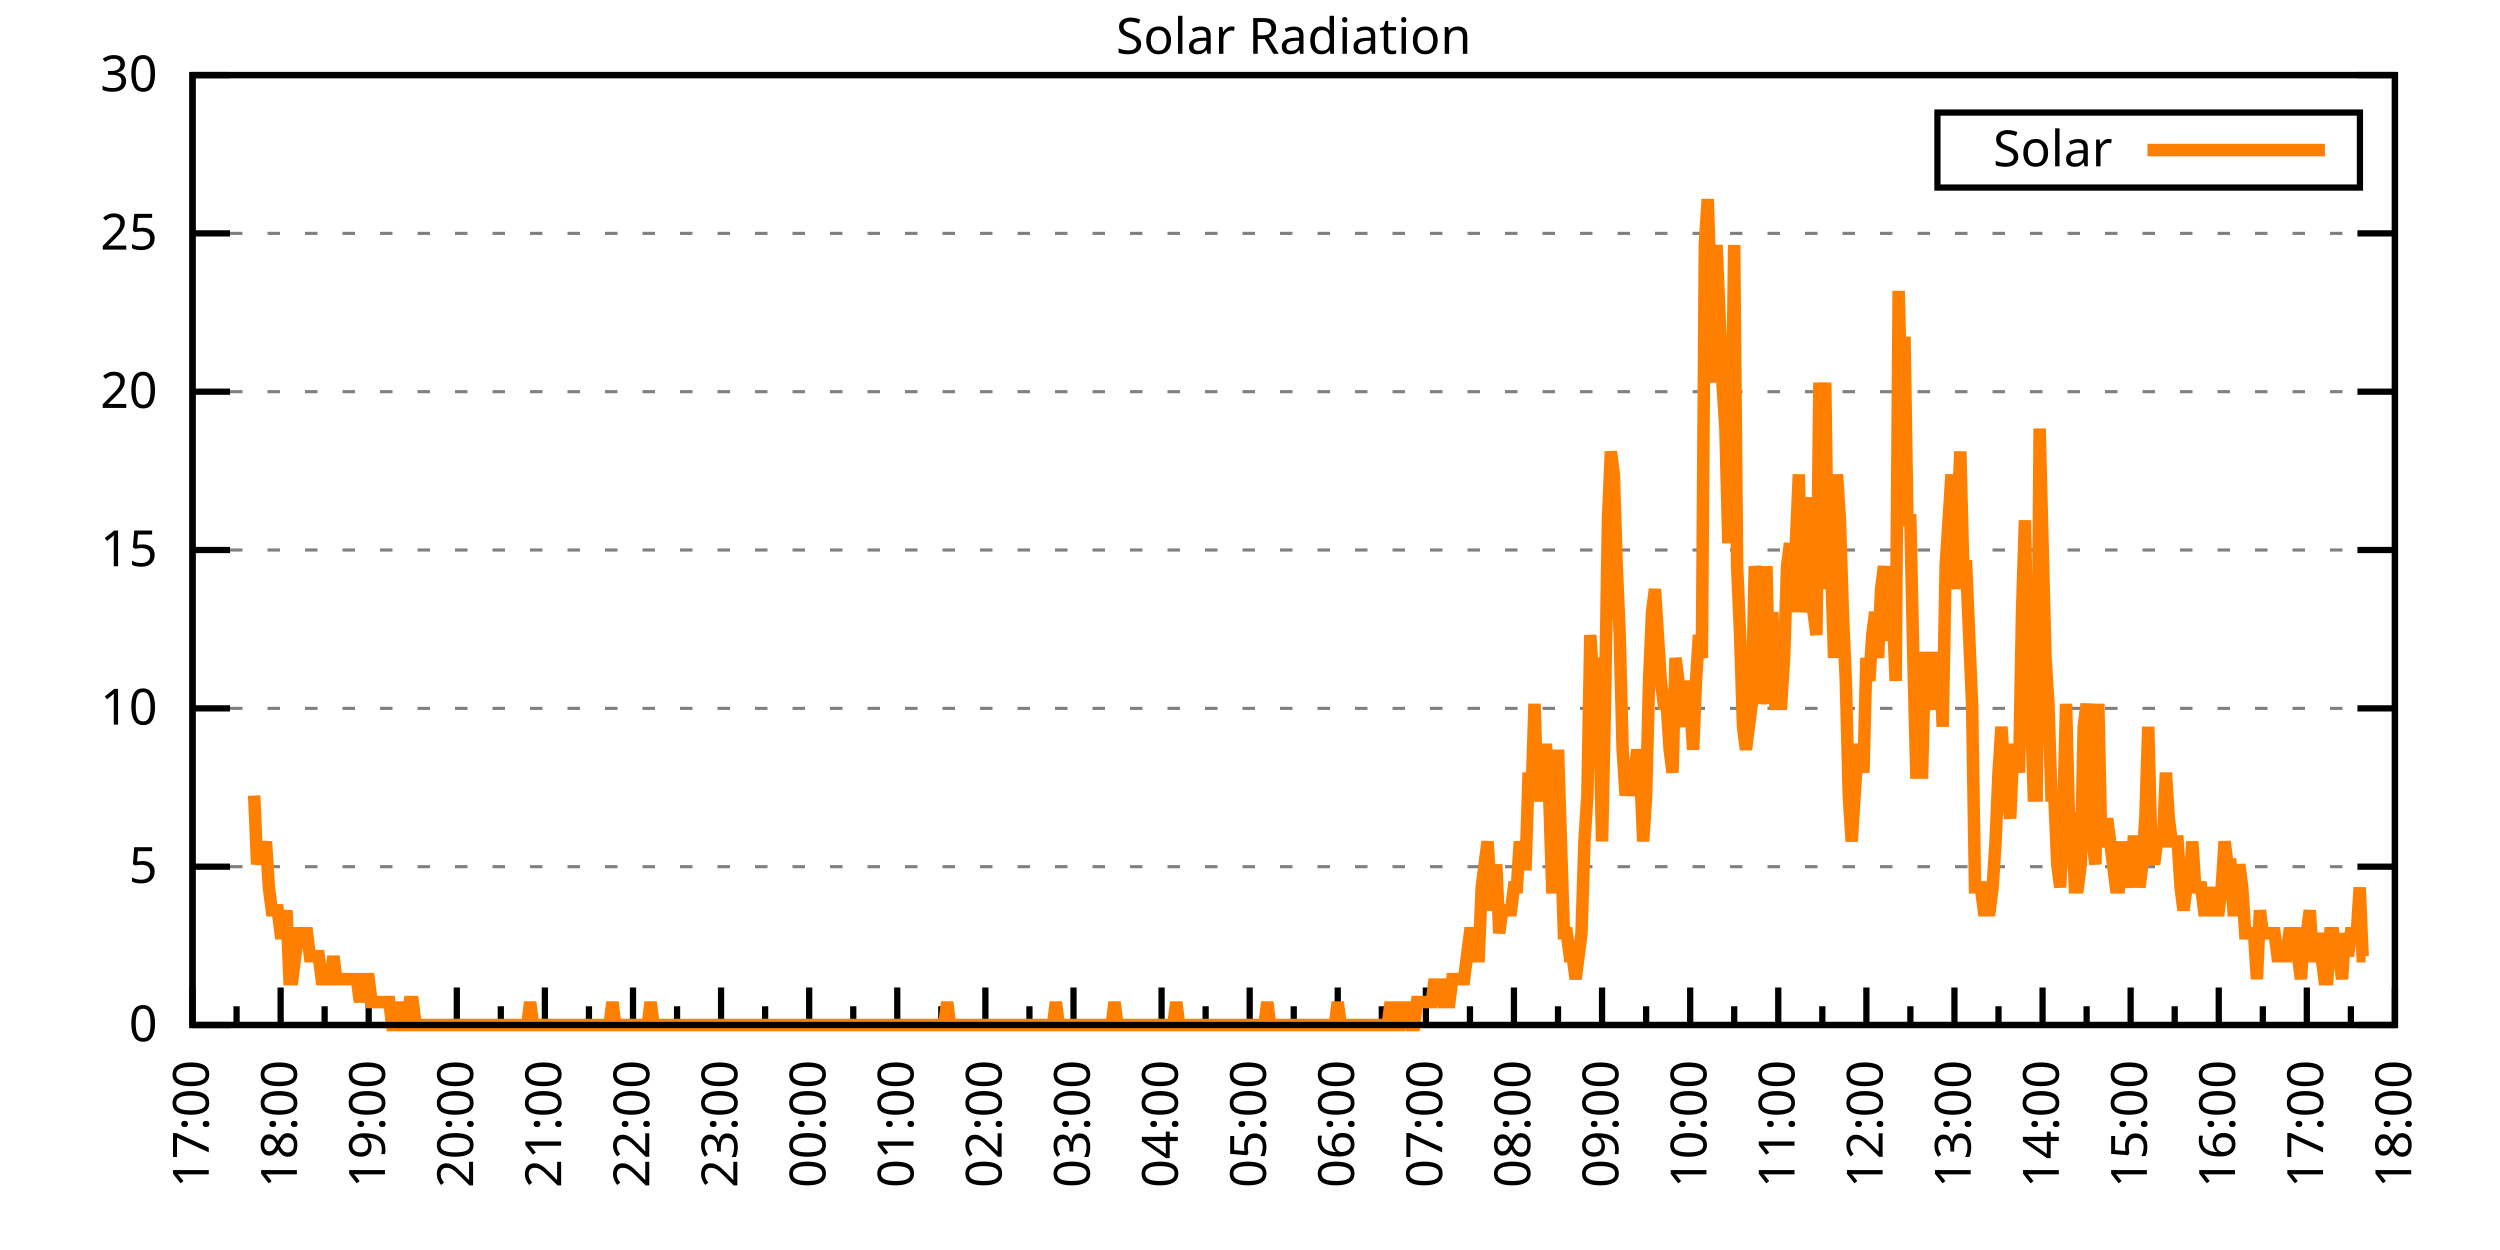
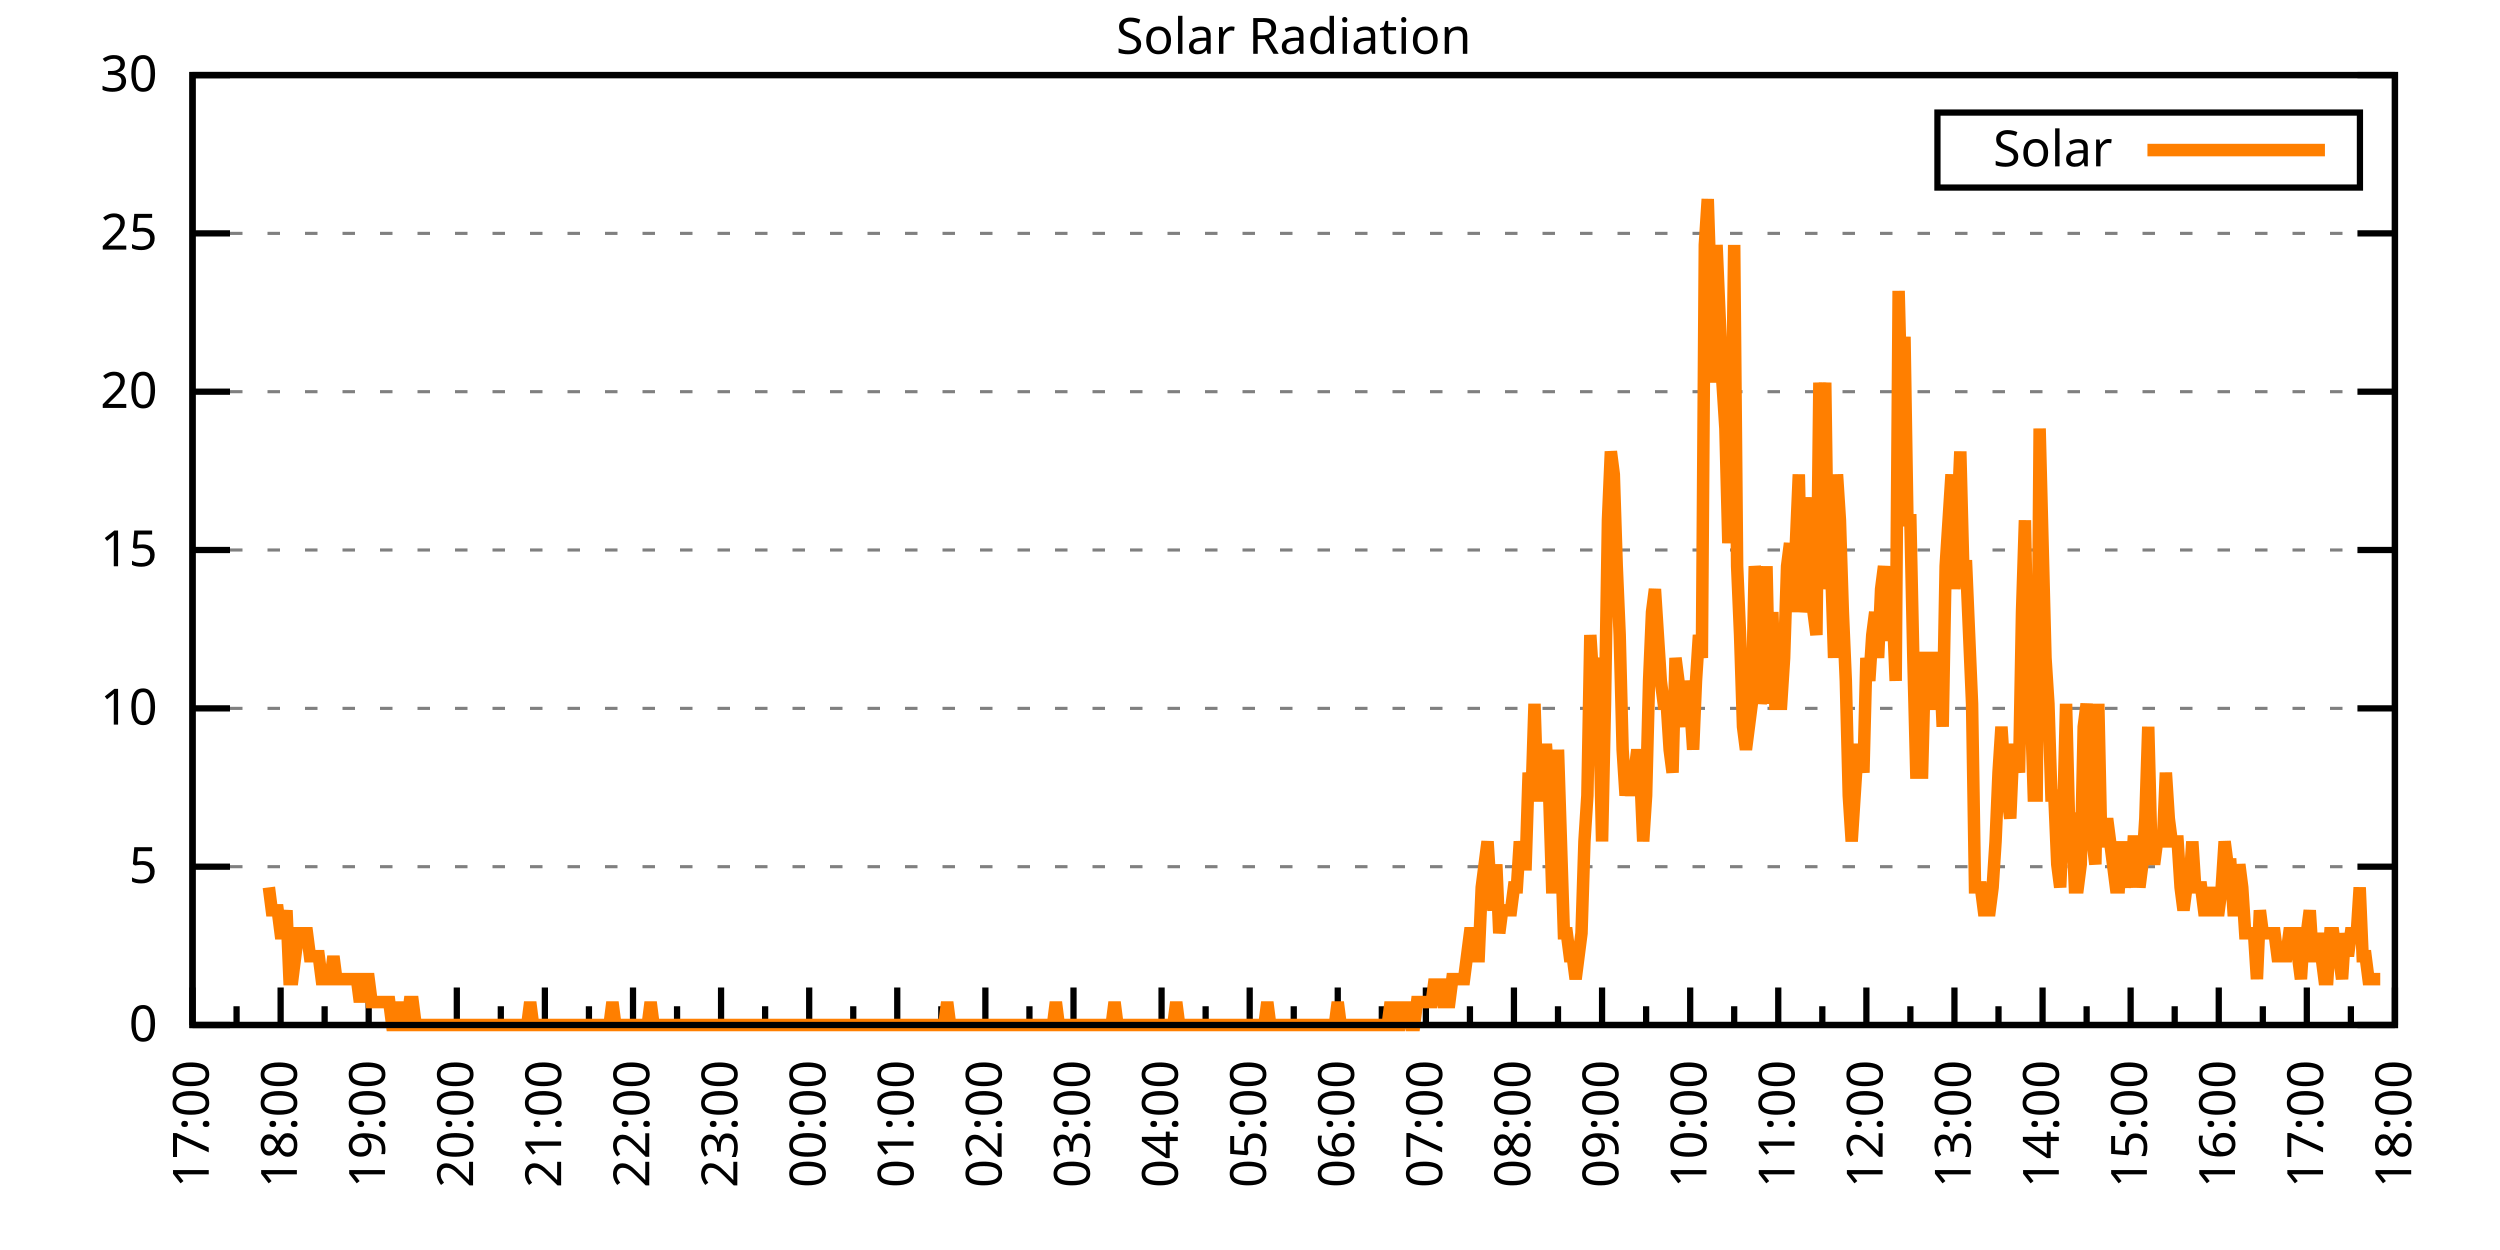
<svg xmlns="http://www.w3.org/2000/svg" xmlns:xlink="http://www.w3.org/1999/xlink" width="400" height="200" viewBox="0 0 400 200">
  <g id="gnuplot_canvas">
    <rect x="0" y="0" width="400" height="200" fill="none" />
    <defs>
      <circle id="gpDot" r="0.5" stroke-width="0.5" stroke="currentColor" />
      <path id="gpPt0" stroke-width="0.333" stroke="currentColor" d="M-1,0 h2 M0,-1 v2" />
      <path id="gpPt1" stroke-width="0.333" stroke="currentColor" d="M-1,-1 L1,1 M1,-1 L-1,1" />
      <path id="gpPt2" stroke-width="0.333" stroke="currentColor" d="M-1,0 L1,0 M0,-1 L0,1 M-1,-1 L1,1 M-1,1 L1,-1" />
      <rect id="gpPt3" stroke-width="0.333" stroke="currentColor" x="-1" y="-1" width="2" height="2" />
      <rect id="gpPt4" stroke-width="0.333" stroke="currentColor" fill="currentColor" x="-1" y="-1" width="2" height="2" />
      <circle id="gpPt5" stroke-width="0.333" stroke="currentColor" cx="0" cy="0" r="1" />
      <use xlink:href="#gpPt5" id="gpPt6" fill="currentColor" stroke="none" />
      <path id="gpPt7" stroke-width="0.333" stroke="currentColor" d="M0,-1.33 L-1.33,0.67 L1.33,0.67 z" />
      <use xlink:href="#gpPt7" id="gpPt8" fill="currentColor" stroke="none" />
      <use xlink:href="#gpPt7" id="gpPt9" stroke="currentColor" transform="rotate(180)" />
      <use xlink:href="#gpPt9" id="gpPt10" fill="currentColor" stroke="none" />
      <use xlink:href="#gpPt3" id="gpPt11" stroke="currentColor" transform="rotate(45)" />
      <use xlink:href="#gpPt11" id="gpPt12" fill="currentColor" stroke="none" />
      <path id="gpPt13" stroke-width="0.333" stroke="currentColor" d="M0,1.330 L1.265,0.411 L0.782,-1.067 L-0.782,-1.076 L-1.265,0.411 z" />
      <use xlink:href="#gpPt13" id="gpPt14" fill="currentColor" stroke="none" />
      <filter id="textbox" filterUnits="objectBoundingBox" x="0" y="0" height="1" width="1">
        <feFlood flood-color="white" flood-opacity="1" result="bgnd" />
        <feComposite in="SourceGraphic" in2="bgnd" operator="atop" />
      </filter>
      <filter id="greybox" filterUnits="objectBoundingBox" x="0" y="0" height="1" width="1">
        <feFlood flood-color="lightgrey" flood-opacity="1" result="grey" />
        <feComposite in="SourceGraphic" in2="grey" operator="atop" />
      </filter>
    </defs>
    <g fill="none" color="white" stroke="currentColor" stroke-width="1.00" stroke-linecap="butt" stroke-linejoin="miter">
</g>
    <g fill="none" color="black" stroke="currentColor" stroke-width="1.00" stroke-linecap="butt" stroke-linejoin="miter">
      <g stroke="none" shape-rendering="crispEdges">
        <polygon fill="rgb(255, 255, 255)" points="30.80,164.00 383.18,164.00 383.18,12.02 30.80,12.02 " />
      </g>
    </g>
    <g fill="none" color="black" stroke="currentColor" stroke-width="1.00" stroke-linecap="butt" stroke-linejoin="miter">
</g>
    <g fill="none" color="black" stroke="black" stroke-width="0.50" stroke-linecap="butt" stroke-linejoin="miter">
</g>
    <g fill="none" color="gray" stroke="currentColor" stroke-width="0.50" stroke-linecap="butt" stroke-linejoin="miter">
      <path stroke="gray" stroke-dasharray="2,4" class="gridline" d="M30.80,164.00 L383.19,164.00  " />
    </g>
    <g fill="none" color="gray" stroke="gray" stroke-width="1.00" stroke-linecap="butt" stroke-linejoin="miter">
</g>
    <g fill="none" color="black" stroke="currentColor" stroke-width="1.00" stroke-linecap="butt" stroke-linejoin="miter">
      <path stroke="black" d="M30.80,164.00 L36.80,164.00 M383.19,164.00 L377.19,164.00  " />
      <g transform="translate(25.20,166.60)" stroke="none" fill="black" font-family="Sans" font-size="8.00" text-anchor="end">
        <text>
          <tspan font-family="Sans"> 0</tspan>
        </text>
      </g>
    </g>
    <g fill="none" color="black" stroke="currentColor" stroke-width="1.00" stroke-linecap="butt" stroke-linejoin="miter">
</g>
    <g fill="none" color="black" stroke="black" stroke-width="0.50" stroke-linecap="butt" stroke-linejoin="miter">
</g>
    <g fill="none" color="gray" stroke="currentColor" stroke-width="0.50" stroke-linecap="butt" stroke-linejoin="miter">
      <path stroke="gray" stroke-dasharray="2,4" class="gridline" d="M30.80,138.67 L383.19,138.67  " />
    </g>
    <g fill="none" color="gray" stroke="gray" stroke-width="1.00" stroke-linecap="butt" stroke-linejoin="miter">
</g>
    <g fill="none" color="black" stroke="currentColor" stroke-width="1.00" stroke-linecap="butt" stroke-linejoin="miter">
      <path stroke="black" d="M30.80,138.67 L36.80,138.67 M383.19,138.67 L377.19,138.67  " />
      <g transform="translate(25.20,141.27)" stroke="none" fill="black" font-family="Sans" font-size="8.00" text-anchor="end">
        <text>
          <tspan font-family="Sans"> 5</tspan>
        </text>
      </g>
    </g>
    <g fill="none" color="black" stroke="currentColor" stroke-width="1.00" stroke-linecap="butt" stroke-linejoin="miter">
</g>
    <g fill="none" color="black" stroke="black" stroke-width="0.50" stroke-linecap="butt" stroke-linejoin="miter">
</g>
    <g fill="none" color="gray" stroke="currentColor" stroke-width="0.50" stroke-linecap="butt" stroke-linejoin="miter">
      <path stroke="gray" stroke-dasharray="2,4" class="gridline" d="M30.80,113.34 L383.19,113.34  " />
    </g>
    <g fill="none" color="gray" stroke="gray" stroke-width="1.00" stroke-linecap="butt" stroke-linejoin="miter">
</g>
    <g fill="none" color="black" stroke="currentColor" stroke-width="1.00" stroke-linecap="butt" stroke-linejoin="miter">
      <path stroke="black" d="M30.80,113.34 L36.80,113.34 M383.19,113.34 L377.19,113.34  " />
      <g transform="translate(25.20,115.94)" stroke="none" fill="black" font-family="Sans" font-size="8.00" text-anchor="end">
        <text>
          <tspan font-family="Sans"> 10</tspan>
        </text>
      </g>
    </g>
    <g fill="none" color="black" stroke="currentColor" stroke-width="1.00" stroke-linecap="butt" stroke-linejoin="miter">
</g>
    <g fill="none" color="black" stroke="black" stroke-width="0.50" stroke-linecap="butt" stroke-linejoin="miter">
</g>
    <g fill="none" color="gray" stroke="currentColor" stroke-width="0.50" stroke-linecap="butt" stroke-linejoin="miter">
      <path stroke="gray" stroke-dasharray="2,4" class="gridline" d="M30.80,88.00 L383.19,88.00  " />
    </g>
    <g fill="none" color="gray" stroke="gray" stroke-width="1.00" stroke-linecap="butt" stroke-linejoin="miter">
</g>
    <g fill="none" color="black" stroke="currentColor" stroke-width="1.00" stroke-linecap="butt" stroke-linejoin="miter">
      <path stroke="black" d="M30.80,88.00 L36.80,88.00 M383.19,88.00 L377.19,88.00  " />
      <g transform="translate(25.20,90.60)" stroke="none" fill="black" font-family="Sans" font-size="8.00" text-anchor="end">
        <text>
          <tspan font-family="Sans"> 15</tspan>
        </text>
      </g>
    </g>
    <g fill="none" color="black" stroke="currentColor" stroke-width="1.00" stroke-linecap="butt" stroke-linejoin="miter">
</g>
    <g fill="none" color="black" stroke="black" stroke-width="0.50" stroke-linecap="butt" stroke-linejoin="miter">
</g>
    <g fill="none" color="gray" stroke="currentColor" stroke-width="0.50" stroke-linecap="butt" stroke-linejoin="miter">
      <path stroke="gray" stroke-dasharray="2,4" class="gridline" d="M30.80,62.67 L383.19,62.67  " />
    </g>
    <g fill="none" color="gray" stroke="gray" stroke-width="1.00" stroke-linecap="butt" stroke-linejoin="miter">
</g>
    <g fill="none" color="black" stroke="currentColor" stroke-width="1.00" stroke-linecap="butt" stroke-linejoin="miter">
      <path stroke="black" d="M30.80,62.67 L36.80,62.67 M383.19,62.67 L377.19,62.67  " />
      <g transform="translate(25.20,65.27)" stroke="none" fill="black" font-family="Sans" font-size="8.00" text-anchor="end">
        <text>
          <tspan font-family="Sans"> 20</tspan>
        </text>
      </g>
    </g>
    <g fill="none" color="black" stroke="currentColor" stroke-width="1.00" stroke-linecap="butt" stroke-linejoin="miter">
</g>
    <g fill="none" color="black" stroke="black" stroke-width="0.50" stroke-linecap="butt" stroke-linejoin="miter">
</g>
    <g fill="none" color="gray" stroke="currentColor" stroke-width="0.50" stroke-linecap="butt" stroke-linejoin="miter">
      <path stroke="gray" stroke-dasharray="2,4" class="gridline" d="M30.80,37.34 L383.19,37.34  " />
    </g>
    <g fill="none" color="gray" stroke="gray" stroke-width="1.00" stroke-linecap="butt" stroke-linejoin="miter">
</g>
    <g fill="none" color="black" stroke="currentColor" stroke-width="1.00" stroke-linecap="butt" stroke-linejoin="miter">
      <path stroke="black" d="M30.80,37.34 L36.80,37.34 M383.19,37.34 L377.19,37.34  " />
      <g transform="translate(25.20,39.94)" stroke="none" fill="black" font-family="Sans" font-size="8.00" text-anchor="end">
        <text>
          <tspan font-family="Sans"> 25</tspan>
        </text>
      </g>
    </g>
    <g fill="none" color="black" stroke="currentColor" stroke-width="1.00" stroke-linecap="butt" stroke-linejoin="miter">
</g>
    <g fill="none" color="black" stroke="black" stroke-width="0.50" stroke-linecap="butt" stroke-linejoin="miter">
</g>
    <g fill="none" color="gray" stroke="currentColor" stroke-width="0.50" stroke-linecap="butt" stroke-linejoin="miter">
      <path stroke="gray" stroke-dasharray="2,4" class="gridline" d="M30.80,12.01 L383.19,12.01  " />
    </g>
    <g fill="none" color="gray" stroke="gray" stroke-width="1.00" stroke-linecap="butt" stroke-linejoin="miter">
</g>
    <g fill="none" color="black" stroke="currentColor" stroke-width="1.00" stroke-linecap="butt" stroke-linejoin="miter">
      <path stroke="black" d="M30.80,12.01 L36.80,12.01 M383.19,12.01 L377.19,12.01  " />
      <g transform="translate(25.20,14.61)" stroke="none" fill="black" font-family="Sans" font-size="8.00" text-anchor="end">
        <text>
          <tspan font-family="Sans"> 30</tspan>
        </text>
      </g>
    </g>
    <g fill="none" color="black" stroke="currentColor" stroke-width="1.00" stroke-linecap="butt" stroke-linejoin="miter">
      <path stroke="black" d="M30.80,164.00 L30.80,158.00  " />
      <g transform="translate(33.40,169.60) rotate(270)" stroke="none" fill="black" font-family="Sans" font-size="8.00" text-anchor="end">
        <text>
          <tspan font-family="Sans">17:00</tspan>
        </text>
      </g>
    </g>
    <g fill="none" color="black" stroke="currentColor" stroke-width="1.00" stroke-linecap="butt" stroke-linejoin="miter">
      <path stroke="black" d="M37.85,164.00 L37.85,161.00 M44.90,164.00 L44.90,158.00  " />
      <g transform="translate(47.50,169.60) rotate(270)" stroke="none" fill="black" font-family="Sans" font-size="8.00" text-anchor="end">
        <text>
          <tspan font-family="Sans">18:00</tspan>
        </text>
      </g>
    </g>
    <g fill="none" color="black" stroke="currentColor" stroke-width="1.00" stroke-linecap="butt" stroke-linejoin="miter">
      <path stroke="black" d="M51.94,164.00 L51.94,161.00 M58.99,164.00 L58.99,158.00  " />
      <g transform="translate(61.59,169.60) rotate(270)" stroke="none" fill="black" font-family="Sans" font-size="8.00" text-anchor="end">
        <text>
          <tspan font-family="Sans">19:00</tspan>
        </text>
      </g>
    </g>
    <g fill="none" color="black" stroke="currentColor" stroke-width="1.00" stroke-linecap="butt" stroke-linejoin="miter">
      <path stroke="black" d="M66.04,164.00 L66.04,161.00 M73.09,164.00 L73.09,158.00  " />
      <g transform="translate(75.69,169.60) rotate(270)" stroke="none" fill="black" font-family="Sans" font-size="8.00" text-anchor="end">
        <text>
          <tspan font-family="Sans">20:00</tspan>
        </text>
      </g>
    </g>
    <g fill="none" color="black" stroke="currentColor" stroke-width="1.00" stroke-linecap="butt" stroke-linejoin="miter">
      <path stroke="black" d="M80.13,164.00 L80.13,161.00 M87.18,164.00 L87.18,158.00  " />
      <g transform="translate(89.78,169.60) rotate(270)" stroke="none" fill="black" font-family="Sans" font-size="8.00" text-anchor="end">
        <text>
          <tspan font-family="Sans">21:00</tspan>
        </text>
      </g>
    </g>
    <g fill="none" color="black" stroke="currentColor" stroke-width="1.00" stroke-linecap="butt" stroke-linejoin="miter">
      <path stroke="black" d="M94.23,164.00 L94.23,161.00 M101.28,164.00 L101.28,158.00  " />
      <g transform="translate(103.88,169.60) rotate(270)" stroke="none" fill="black" font-family="Sans" font-size="8.00" text-anchor="end">
        <text>
          <tspan font-family="Sans">22:00</tspan>
        </text>
      </g>
    </g>
    <g fill="none" color="black" stroke="currentColor" stroke-width="1.00" stroke-linecap="butt" stroke-linejoin="miter">
      <path stroke="black" d="M108.33,164.00 L108.33,161.00 M115.37,164.00 L115.37,158.00  " />
      <g transform="translate(117.97,169.60) rotate(270)" stroke="none" fill="black" font-family="Sans" font-size="8.00" text-anchor="end">
        <text>
          <tspan font-family="Sans">23:00</tspan>
        </text>
      </g>
    </g>
    <g fill="none" color="black" stroke="currentColor" stroke-width="1.00" stroke-linecap="butt" stroke-linejoin="miter">
      <path stroke="black" d="M122.42,164.00 L122.42,161.00 M129.47,164.00 L129.47,158.00  " />
      <g transform="translate(132.07,169.60) rotate(270)" stroke="none" fill="black" font-family="Sans" font-size="8.00" text-anchor="end">
        <text>
          <tspan font-family="Sans">00:00</tspan>
        </text>
      </g>
    </g>
    <g fill="none" color="black" stroke="currentColor" stroke-width="1.00" stroke-linecap="butt" stroke-linejoin="miter">
      <path stroke="black" d="M136.52,164.00 L136.52,161.00 M143.56,164.00 L143.56,158.00  " />
      <g transform="translate(146.16,169.60) rotate(270)" stroke="none" fill="black" font-family="Sans" font-size="8.00" text-anchor="end">
        <text>
          <tspan font-family="Sans">01:00</tspan>
        </text>
      </g>
    </g>
    <g fill="none" color="black" stroke="currentColor" stroke-width="1.00" stroke-linecap="butt" stroke-linejoin="miter">
      <path stroke="black" d="M150.61,164.00 L150.61,161.00 M157.66,164.00 L157.66,158.00  " />
      <g transform="translate(160.26,169.60) rotate(270)" stroke="none" fill="black" font-family="Sans" font-size="8.00" text-anchor="end">
        <text>
          <tspan font-family="Sans">02:00</tspan>
        </text>
      </g>
    </g>
    <g fill="none" color="black" stroke="currentColor" stroke-width="1.00" stroke-linecap="butt" stroke-linejoin="miter">
      <path stroke="black" d="M164.71,164.00 L164.71,161.00 M171.76,164.00 L171.76,158.00  " />
      <g transform="translate(174.36,169.60) rotate(270)" stroke="none" fill="black" font-family="Sans" font-size="8.00" text-anchor="end">
        <text>
          <tspan font-family="Sans">03:00</tspan>
        </text>
      </g>
    </g>
    <g fill="none" color="black" stroke="currentColor" stroke-width="1.00" stroke-linecap="butt" stroke-linejoin="miter">
      <path stroke="black" d="M178.80,164.00 L178.80,161.00 M185.85,164.00 L185.85,158.00  " />
      <g transform="translate(188.45,169.60) rotate(270)" stroke="none" fill="black" font-family="Sans" font-size="8.00" text-anchor="end">
        <text>
          <tspan font-family="Sans">04:00</tspan>
        </text>
      </g>
    </g>
    <g fill="none" color="black" stroke="currentColor" stroke-width="1.00" stroke-linecap="butt" stroke-linejoin="miter">
      <path stroke="black" d="M192.90,164.00 L192.90,161.00 M199.95,164.00 L199.95,158.00  " />
      <g transform="translate(202.55,169.60) rotate(270)" stroke="none" fill="black" font-family="Sans" font-size="8.00" text-anchor="end">
        <text>
          <tspan font-family="Sans">05:00</tspan>
        </text>
      </g>
    </g>
    <g fill="none" color="black" stroke="currentColor" stroke-width="1.00" stroke-linecap="butt" stroke-linejoin="miter">
      <path stroke="black" d="M207.00,164.00 L207.00,161.00 M214.04,164.00 L214.04,158.00  " />
      <g transform="translate(216.64,169.60) rotate(270)" stroke="none" fill="black" font-family="Sans" font-size="8.00" text-anchor="end">
        <text>
          <tspan font-family="Sans">06:00</tspan>
        </text>
      </g>
    </g>
    <g fill="none" color="black" stroke="currentColor" stroke-width="1.00" stroke-linecap="butt" stroke-linejoin="miter">
      <path stroke="black" d="M221.09,164.00 L221.09,161.00 M228.14,164.00 L228.14,158.00  " />
      <g transform="translate(230.74,169.60) rotate(270)" stroke="none" fill="black" font-family="Sans" font-size="8.00" text-anchor="end">
        <text>
          <tspan font-family="Sans">07:00</tspan>
        </text>
      </g>
    </g>
    <g fill="none" color="black" stroke="currentColor" stroke-width="1.00" stroke-linecap="butt" stroke-linejoin="miter">
      <path stroke="black" d="M235.19,164.00 L235.19,161.00 M242.23,164.00 L242.23,158.00  " />
      <g transform="translate(244.83,169.60) rotate(270)" stroke="none" fill="black" font-family="Sans" font-size="8.00" text-anchor="end">
        <text>
          <tspan font-family="Sans">08:00</tspan>
        </text>
      </g>
    </g>
    <g fill="none" color="black" stroke="currentColor" stroke-width="1.00" stroke-linecap="butt" stroke-linejoin="miter">
      <path stroke="black" d="M249.28,164.00 L249.28,161.00 M256.33,164.00 L256.33,158.00  " />
      <g transform="translate(258.93,169.60) rotate(270)" stroke="none" fill="black" font-family="Sans" font-size="8.00" text-anchor="end">
        <text>
          <tspan font-family="Sans">09:00</tspan>
        </text>
      </g>
    </g>
    <g fill="none" color="black" stroke="currentColor" stroke-width="1.00" stroke-linecap="butt" stroke-linejoin="miter">
      <path stroke="black" d="M263.38,164.00 L263.38,161.00 M270.43,164.00 L270.43,158.00  " />
      <g transform="translate(273.03,169.60) rotate(270)" stroke="none" fill="black" font-family="Sans" font-size="8.00" text-anchor="end">
        <text>
          <tspan font-family="Sans">10:00</tspan>
        </text>
      </g>
    </g>
    <g fill="none" color="black" stroke="currentColor" stroke-width="1.00" stroke-linecap="butt" stroke-linejoin="miter">
      <path stroke="black" d="M277.47,164.00 L277.47,161.00 M284.52,164.00 L284.52,158.00  " />
      <g transform="translate(287.12,169.60) rotate(270)" stroke="none" fill="black" font-family="Sans" font-size="8.00" text-anchor="end">
        <text>
          <tspan font-family="Sans">11:00</tspan>
        </text>
      </g>
    </g>
    <g fill="none" color="black" stroke="currentColor" stroke-width="1.00" stroke-linecap="butt" stroke-linejoin="miter">
      <path stroke="black" d="M291.57,164.00 L291.57,161.00 M298.62,164.00 L298.62,158.00  " />
      <g transform="translate(301.22,169.60) rotate(270)" stroke="none" fill="black" font-family="Sans" font-size="8.00" text-anchor="end">
        <text>
          <tspan font-family="Sans">12:00</tspan>
        </text>
      </g>
    </g>
    <g fill="none" color="black" stroke="currentColor" stroke-width="1.00" stroke-linecap="butt" stroke-linejoin="miter">
      <path stroke="black" d="M305.66,164.00 L305.66,161.00 M312.71,164.00 L312.71,158.00  " />
      <g transform="translate(315.31,169.60) rotate(270)" stroke="none" fill="black" font-family="Sans" font-size="8.00" text-anchor="end">
        <text>
          <tspan font-family="Sans">13:00</tspan>
        </text>
      </g>
    </g>
    <g fill="none" color="black" stroke="currentColor" stroke-width="1.00" stroke-linecap="butt" stroke-linejoin="miter">
      <path stroke="black" d="M319.76,164.00 L319.76,161.00 M326.81,164.00 L326.81,158.00  " />
      <g transform="translate(329.41,169.60) rotate(270)" stroke="none" fill="black" font-family="Sans" font-size="8.00" text-anchor="end">
        <text>
          <tspan font-family="Sans">14:00</tspan>
        </text>
      </g>
    </g>
    <g fill="none" color="black" stroke="currentColor" stroke-width="1.00" stroke-linecap="butt" stroke-linejoin="miter">
      <path stroke="black" d="M333.86,164.00 L333.86,161.00 M340.90,164.00 L340.90,158.00  " />
      <g transform="translate(343.50,169.60) rotate(270)" stroke="none" fill="black" font-family="Sans" font-size="8.00" text-anchor="end">
        <text>
          <tspan font-family="Sans">15:00</tspan>
        </text>
      </g>
    </g>
    <g fill="none" color="black" stroke="currentColor" stroke-width="1.00" stroke-linecap="butt" stroke-linejoin="miter">
      <path stroke="black" d="M347.95,164.00 L347.95,161.00 M355.00,164.00 L355.00,158.00  " />
      <g transform="translate(357.60,169.60) rotate(270)" stroke="none" fill="black" font-family="Sans" font-size="8.00" text-anchor="end">
        <text>
          <tspan font-family="Sans">16:00</tspan>
        </text>
      </g>
    </g>
    <g fill="none" color="black" stroke="currentColor" stroke-width="1.00" stroke-linecap="butt" stroke-linejoin="miter">
      <path stroke="black" d="M362.05,164.00 L362.05,161.00 M369.09,164.00 L369.09,158.00  " />
      <g transform="translate(371.69,169.60) rotate(270)" stroke="none" fill="black" font-family="Sans" font-size="8.00" text-anchor="end">
        <text>
          <tspan font-family="Sans">17:00</tspan>
        </text>
      </g>
    </g>
    <g fill="none" color="black" stroke="currentColor" stroke-width="1.00" stroke-linecap="butt" stroke-linejoin="miter">
      <path stroke="black" d="M376.14,164.00 L376.14,161.00 M383.19,164.00 L383.19,158.00  " />
      <g transform="translate(385.79,169.60) rotate(270)" stroke="none" fill="black" font-family="Sans" font-size="8.00" text-anchor="end">
        <text>
          <tspan font-family="Sans">18:00</tspan>
        </text>
      </g>
    </g>
    <g fill="none" color="black" stroke="currentColor" stroke-width="1.00" stroke-linecap="butt" stroke-linejoin="miter">
</g>
    <g fill="none" color="black" stroke="currentColor" stroke-width="1.00" stroke-linecap="butt" stroke-linejoin="miter">
      <path stroke="black" d="M30.80,12.01 L30.80,164.00 L383.19,164.00 L383.19,12.01 L30.80,12.01 Z  " />
    </g>
    <g fill="none" color="black" stroke="currentColor" stroke-width="1.00" stroke-linecap="butt" stroke-linejoin="miter">
      <g transform="translate(6.80,88.01) rotate(270)" stroke="none" fill="black" font-family="Sans" font-size="8.00" text-anchor="middle">
        <text />
      </g>
    </g>
    <g fill="none" color="black" stroke="currentColor" stroke-width="1.00" stroke-linecap="butt" stroke-linejoin="miter">
</g>
    <g fill="none" color="black" stroke="currentColor" stroke-width="1.00" stroke-linecap="butt" stroke-linejoin="miter">
      <path stroke="black" d="M309.99,30.01 L309.99,18.01 L377.59,18.01 L377.59,30.01 L309.99,30.01 Z  " />
    </g>
    <g id="Solar_Radiation_plot_1">
      <g fill="none" color="white" stroke="black" stroke-width="2.00" stroke-linecap="butt" stroke-linejoin="miter">
</g>
      <g fill="none" color="black" stroke="currentColor" stroke-width="2.00" stroke-linecap="butt" stroke-linejoin="miter">
        <g transform="translate(337.99,26.61)" stroke="none" fill="black" font-family="Sans" font-size="8.00" text-anchor="end">
          <text>
            <tspan font-family="Sans">Solar</tspan>
          </text>
        </g>
      </g>
      <g fill="none" color="black" stroke="currentColor" stroke-width="2.00" stroke-linecap="butt" stroke-linejoin="miter">
-         <path stroke="rgb(255, 127,   0)" d="M343.59,24.01 L371.99,24.01 M40.67,127.29 L41.14,138.30 L41.61,134.63 L42.08,138.30 L42.55,134.63 L43.02,141.98   L43.49,145.65 L43.96,145.65 L44.43,145.65 L44.90,149.32 L45.37,149.32 L45.84,145.65 L46.31,156.66 L46.78,156.66   L47.24,152.99 L47.71,149.32 L48.18,149.32 L48.65,149.32 L49.12,149.32 L49.59,152.99 L50.06,152.99 L50.53,152.99   L51.00,152.99 L51.47,156.66 L51.94,156.66 L52.41,156.66 L52.88,156.66 L53.35,152.99 L53.82,156.66 L54.29,156.66   L54.76,156.66 L55.23,156.66 L55.70,156.66 L56.17,156.66 L56.64,156.66 L57.11,156.66 L57.58,160.33 L58.05,156.66   L58.52,156.66 L58.99,156.66 L59.46,160.33 L59.93,160.33 L60.40,160.33 L60.87,160.33 L61.34,160.33 L61.81,160.33   L62.28,160.33 L62.75,164.00 L63.22,164.00 L63.69,164.00 L64.16,160.33 L64.63,164.00 L65.10,164.00 L65.57,160.33   L66.04,160.33 L66.51,164.00 L66.98,164.00 L67.45,164.00 L67.92,164.00 L68.39,164.00 L68.86,164.00 L69.33,164.00   L69.80,164.00 L70.27,164.00 L70.74,164.00 L71.21,164.00 L71.68,164.00 L72.15,164.00 L72.62,164.00 L73.09,164.00   L73.56,164.00 L74.03,164.00 L74.50,164.00 L74.97,164.00 L75.44,164.00 L75.91,164.00 L76.38,164.00 L76.85,164.00   L77.32,164.00 L77.79,164.00 L78.26,164.00 L78.73,164.00 L79.19,164.00 L79.66,164.00 L80.13,164.00 L80.60,164.00   L81.07,164.00 L81.54,164.00 L82.01,164.00 L82.48,164.00 L82.95,164.00 L83.42,164.00 L83.89,164.00 L84.36,164.00   L84.83,160.33 L85.30,164.00 L85.77,164.00 L86.24,164.00 L86.71,164.00 L87.18,164.00 L87.65,164.00 L88.12,164.00   L88.59,164.00 L89.06,164.00 L89.53,164.00 L90.00,164.00 L90.47,164.00 L90.94,164.00 L91.41,164.00 L91.88,164.00   L92.35,164.00 L92.82,164.00 L93.29,164.00 L93.76,164.00 L94.23,164.00 L94.70,164.00 L95.17,164.00 L95.64,164.00   L96.11,164.00 L96.58,164.00 L97.05,164.00 L97.52,164.00 L97.99,160.33 L98.46,164.00 L98.93,164.00 L99.40,164.00   L99.87,164.00 L100.34,164.00 L100.81,164.00 L101.28,164.00 L101.75,164.00 L102.22,164.00 L102.69,164.00 L103.16,164.00   L103.63,164.00 L104.10,160.33 L104.57,164.00 L105.04,164.00 L105.51,164.00 L105.98,164.00 L106.45,164.00 L106.92,164.00   L107.39,164.00 L107.86,164.00 L108.33,164.00 L108.80,164.00 L109.27,164.00 L109.74,164.00 L110.21,164.00 L110.68,164.00   L111.14,164.00 L111.61,164.00 L112.08,164.00 L112.55,164.00 L113.02,164.00 L113.49,164.00 L113.96,164.00 L114.43,164.00   L114.90,164.00 L115.37,164.00 L115.84,164.00 L116.31,164.00 L116.78,164.00 L117.25,164.00 L117.72,164.00 L118.19,164.00   L118.66,164.00 L119.13,164.00 L119.60,164.00 L120.07,164.00 L120.54,164.00 L121.01,164.00 L121.48,164.00 L121.95,164.00   L122.42,164.00 L122.89,164.00 L123.36,164.00 L123.83,164.00 L124.30,164.00 L124.77,164.00 L125.24,164.00 L125.71,164.00   L126.18,164.00 L126.65,164.00 L127.12,164.00 L127.59,164.00 L128.06,164.00 L128.53,164.00 L129.00,164.00 L129.47,164.00   L129.94,164.00 L130.41,164.00 L130.88,164.00 L131.35,164.00 L131.82,164.00 L132.29,164.00 L132.76,164.00 L133.23,164.00   L133.70,164.00 L134.17,164.00 L134.64,164.00 L135.11,164.00 L135.58,164.00 L136.05,164.00 L136.52,164.00 L136.99,164.00   L137.46,164.00 L137.93,164.00 L138.40,164.00 L138.87,164.00 L139.34,164.00 L139.81,164.00 L140.28,164.00 L140.75,164.00   L141.22,164.00 L141.69,164.00 L142.16,164.00 L142.63,164.00 L143.09,164.00 L143.56,164.00 L144.03,164.00 L144.50,164.00   L144.97,164.00 L145.44,164.00 L145.91,164.00 L146.38,164.00 L146.85,164.00 L147.32,164.00 L147.79,164.00 L148.26,164.00   L148.73,164.00 L149.20,164.00 L149.67,164.00 L150.14,164.00 L150.61,164.00 L151.08,164.00 L151.55,160.33 L152.02,164.00   L152.49,164.00 L152.96,164.00 L153.43,164.00 L153.90,164.00 L154.37,164.00 L154.84,164.00 L155.31,164.00 L155.78,164.00   L156.25,164.00 L156.72,164.00 L157.19,164.00 L157.66,164.00 L158.13,164.00 L158.60,164.00 L159.07,164.00 L159.54,164.00   L160.01,164.00 L160.48,164.00 L160.95,164.00 L161.42,164.00 L161.89,164.00 L162.36,164.00 L162.83,164.00 L163.30,164.00   L163.77,164.00 L164.24,164.00 L164.71,164.00 L165.18,164.00 L165.65,164.00 L166.12,164.00 L166.59,164.00 L167.06,164.00   L167.53,164.00 L168.00,164.00 L168.47,164.00 L168.94,160.33 L169.41,164.00 L169.88,164.00 L170.35,164.00 L170.82,164.00   L171.29,164.00 L171.76,164.00 L172.23,164.00 L172.70,164.00 L173.17,164.00 L173.64,164.00 L174.11,164.00 L174.58,164.00   L175.04,164.00 L175.51,164.00 L175.98,164.00 L176.45,164.00 L176.92,164.00 L177.39,164.00 L177.86,164.00 L178.33,160.33   L178.80,164.00 L179.27,164.00 L179.74,164.00 L180.21,164.00 L180.68,164.00 L181.15,164.00 L181.62,164.00 L182.09,164.00   L182.56,164.00 L183.03,164.00 L183.50,164.00 L183.97,164.00 L184.44,164.00 L184.91,164.00 L185.38,164.00 L185.85,164.00   L186.32,164.00 L186.79,164.00 L187.26,164.00 L187.73,164.00 L188.20,160.33 L188.67,164.00 L189.14,164.00 L189.61,164.00   L190.08,164.00 L190.55,164.00 L191.02,164.00 L191.49,164.00 L191.96,164.00 L192.43,164.00 L192.90,164.00 L193.37,164.00   L193.84,164.00 L194.31,164.00 L194.78,164.00 L195.25,164.00 L195.72,164.00 L196.19,164.00 L196.66,164.00 L197.13,164.00   L197.60,164.00 L198.07,164.00 L198.54,164.00 L199.01,164.00 L199.48,164.00 L199.95,164.00 L200.42,164.00 L200.89,164.00   L201.36,164.00 L201.83,164.00 L202.30,164.00 L202.77,160.33 L203.24,164.00 L203.71,164.00 L204.18,164.00 L204.65,164.00   L205.12,164.00 L205.59,164.00 L206.06,164.00 L206.53,164.00 L207.00,164.00 L207.46,164.00 L207.93,164.00 L208.40,164.00   L208.87,164.00 L209.34,164.00 L209.81,164.00 L210.28,164.00 L210.75,164.00 L211.22,164.00 L211.69,164.00 L212.16,164.00   L212.63,164.00 L213.10,164.00 L213.57,164.00 L214.04,160.33 L214.51,164.00 L214.98,164.00 L215.45,164.00 L215.92,164.00   L216.39,164.00 L216.86,164.00 L217.33,164.00 L217.80,164.00 L218.27,164.00 L218.74,164.00 L219.21,164.00 L219.68,164.00   L220.15,164.00 L220.62,164.00 L221.09,164.00 L221.56,164.00 L222.03,164.00 L222.50,160.33 L222.97,164.00 L223.44,164.00   L223.91,164.00 L224.38,160.33 L224.85,164.00 L225.32,160.33 L225.79,164.00 L226.26,164.00 L226.73,160.33 L227.20,160.33   L227.67,160.33 L228.14,160.33 L228.61,160.33 L229.08,160.33 L229.55,156.66 L230.02,160.33 L230.49,156.66 L230.96,160.33   L231.43,160.33 L231.90,160.33 L232.37,156.66 L232.84,156.66 L233.31,156.66 L233.78,156.66 L234.25,156.66 L234.72,152.99   L235.19,149.32 L235.66,149.32 L236.13,152.99 L236.60,152.99 L237.07,141.98 L237.54,138.30 L238.01,134.63 L238.48,141.98   L238.95,145.65 L239.41,138.30 L239.88,149.32 L240.35,145.65 L240.82,145.65 L241.29,145.65 L241.76,145.65 L242.23,141.98   L242.70,141.98 L243.17,134.63 L243.64,138.30 L244.11,138.30 L244.58,123.62 L245.05,127.29 L245.52,112.61 L245.99,127.29   L246.46,127.29 L246.93,119.95 L247.40,119.95 L247.87,127.29 L248.34,141.98 L248.81,141.98 L249.28,119.95 L249.75,134.63   L250.22,149.32 L250.69,149.32 L251.16,152.99 L251.63,152.99 L252.10,156.66 L252.57,152.99 L253.04,149.32 L253.51,134.63   L253.98,127.29 L254.45,101.60 L254.92,108.94 L255.39,105.27 L255.86,112.61 L256.33,134.63 L256.80,112.61 L257.27,83.24   L257.74,72.23 L258.21,75.90 L258.68,90.59 L259.15,101.60 L259.62,119.95 L260.09,127.29 L260.56,123.62 L261.03,127.29   L261.50,123.62 L261.97,119.95 L262.44,123.62 L262.91,134.63 L263.38,127.29 L263.85,108.94 L264.32,97.93 L264.79,94.26   L265.26,101.60 L265.73,108.94 L266.20,112.61 L266.67,112.61 L267.14,119.95 L267.61,123.62 L268.08,105.27 L268.55,108.94   L269.02,112.61 L269.49,116.28 L269.96,108.94 L270.43,112.61 L270.90,119.95 L271.36,108.94 L271.83,101.60 L272.30,105.27   L272.77,39.19 L273.24,31.85 L273.71,46.54 L274.18,61.22 L274.65,39.19 L275.12,50.21 L275.59,61.22 L276.06,68.56   L276.53,86.91 L277.00,75.90 L277.47,39.19 L277.94,90.59 L278.41,101.60 L278.88,116.28 L279.35,119.95 L279.82,116.28   L280.29,112.61 L280.76,90.59 L281.23,94.26 L281.70,112.61 L282.17,108.94 L282.64,90.59 L283.11,112.61 L283.58,97.93   L284.05,112.61 L284.52,112.61 L284.99,112.61 L285.46,105.27 L285.93,90.59 L286.40,86.91 L286.87,97.93 L287.34,86.91   L287.81,75.90 L288.28,97.93 L288.75,94.26 L289.22,90.59 L289.69,79.57 L290.16,97.93 L290.63,101.60 L291.10,61.22   L291.57,68.56 L292.04,61.22 L292.51,94.26 L292.98,90.59 L293.45,105.27 L293.92,75.90 L294.39,83.24 L294.86,97.93   L295.33,108.94 L295.80,127.29 L296.27,134.63 L296.74,127.29 L297.21,119.95 L297.68,119.95 L298.15,123.62 L298.62,105.27   L299.09,108.94 L299.56,101.60 L300.03,97.93 L300.50,105.27 L300.97,94.26 L301.44,90.59 L301.91,101.60 L302.38,101.60   L302.85,97.93 L303.31,108.94 L303.78,46.54 L304.25,64.89 L304.72,53.88 L305.19,83.24 L305.66,83.24 L306.13,105.27   L306.60,123.62 L307.07,123.62 L307.54,123.62 L308.01,105.27 L308.48,105.27 L308.95,112.61 L309.42,112.61 L309.89,105.27   L310.36,105.27 L310.83,116.28 L311.30,90.59 L311.77,83.24 L312.24,75.90 L312.71,94.26 L313.18,83.24 L313.65,72.23   L314.12,90.59 L314.59,90.59 L315.06,101.60 L315.53,112.61 L316.00,141.98 L316.47,141.98 L316.94,141.98 L317.41,145.65   L317.88,145.65 L318.35,145.65 L318.82,141.98 L319.29,134.63 L319.76,123.62 L320.23,116.28 L320.70,123.62 L321.17,127.29   L321.64,130.96 L322.11,119.95 L322.58,119.95 L323.05,123.62 L323.52,97.93 L323.99,83.24 L324.46,108.94 L324.93,112.61   L325.40,127.29 L325.87,127.29 L326.34,68.56 L326.81,86.91 L327.28,105.27 L327.75,112.61 L328.22,127.29 L328.69,127.29   L329.16,138.30 L329.63,141.98 L330.10,130.96 L330.57,112.61 L331.04,130.96 L331.51,130.96 L331.98,141.98 L332.45,141.98   L332.92,138.30 L333.39,116.28 L333.86,112.61 L334.33,119.95 L334.80,134.63 L335.26,138.30 L335.73,112.61 L336.20,134.63   L336.67,134.63 L337.14,130.96 L337.61,134.63 L338.08,138.30 L338.55,141.98 L339.02,141.98 L339.49,134.63 L339.96,141.98   L340.43,138.30 L340.90,141.98 L341.37,134.63 L341.84,134.63 L342.31,141.98 L342.78,138.30 L343.25,130.96 L343.72,116.28   L344.19,134.63 L344.66,138.30 L345.13,134.63 L345.60,134.63 L346.07,134.63 L346.54,123.62 L347.01,130.96 L347.48,134.63   L347.95,134.63 L348.42,134.63 L348.89,141.98 L349.36,145.65 L349.83,141.98 L350.30,141.98 L350.77,134.63 L351.24,141.98   L351.71,141.98 L352.18,141.98 L352.65,145.65 L353.12,145.65 L353.59,145.65 L354.06,141.98 L354.53,145.65 L355.00,145.65   L355.47,141.98 L355.94,134.63 L356.41,138.30 L356.88,138.30 L357.35,145.65 L357.82,145.65 L358.29,138.30 L358.76,141.98   L359.23,149.32 L359.70,149.32 L360.17,149.32 L360.64,149.32 L361.11,156.66 L361.58,145.65 L362.05,149.32 L362.52,149.32   L362.99,149.32 L363.46,149.32 L363.93,149.32 L364.40,152.99 L364.87,152.99 L365.34,152.99 L365.81,152.99 L366.28,149.32   L366.75,149.32 L367.21,149.32 L367.68,152.99 L368.15,156.66 L368.62,149.32 L369.09,149.32 L369.56,145.65 L370.03,152.99   L370.50,152.99 L370.97,149.32 L371.44,152.99 L371.91,156.66 L372.38,156.66 L372.85,149.32 L373.32,149.32 L373.79,152.99   L374.26,152.99 L374.73,156.66 L375.20,149.32 L375.67,152.99 L376.14,149.32 L376.61,149.32 L377.08,149.32 L377.55,141.98   L378.02,152.99 L378.49,152.99  " />
+         <path stroke="rgb(255, 127,   0)" d="M343.59,24.01 L371.99,24.01 M43.02,141.98 L43.49,145.65 L43.96,145.65 L44.43,145.65 L44.90,149.32 L45.37,149.32   L45.84,145.65 L46.31,156.66 L46.78,156.66 L47.24,152.99 L47.71,149.32 L48.18,149.32 L48.65,149.32 L49.12,149.32   L49.59,152.99 L50.06,152.99 L50.53,152.99 L51.00,152.99 L51.47,156.66 L51.94,156.66 L52.41,156.66 L52.88,156.66   L53.35,152.99 L53.82,156.66 L54.29,156.66 L54.76,156.66 L55.23,156.66 L55.70,156.66 L56.17,156.66 L56.64,156.66   L57.11,156.66 L57.58,160.33 L58.05,156.66 L58.52,156.66 L58.99,156.66 L59.46,160.33 L59.93,160.33 L60.40,160.33   L60.87,160.33 L61.34,160.33 L61.81,160.33 L62.28,160.33 L62.75,164.00 L63.22,164.00 L63.69,164.00 L64.16,160.33   L64.63,164.00 L65.10,164.00 L65.57,160.33 L66.04,160.33 L66.51,164.00 L66.98,164.00 L67.45,164.00 L67.92,164.00   L68.39,164.00 L68.86,164.00 L69.33,164.00 L69.80,164.00 L70.27,164.00 L70.74,164.00 L71.21,164.00 L71.68,164.00   L72.15,164.00 L72.62,164.00 L73.09,164.00 L73.56,164.00 L74.03,164.00 L74.50,164.00 L74.97,164.00 L75.44,164.00   L75.91,164.00 L76.38,164.00 L76.85,164.00 L77.32,164.00 L77.79,164.00 L78.26,164.00 L78.73,164.00 L79.19,164.00   L79.66,164.00 L80.13,164.00 L80.60,164.00 L81.07,164.00 L81.54,164.00 L82.01,164.00 L82.48,164.00 L82.95,164.00   L83.42,164.00 L83.89,164.00 L84.36,164.00 L84.83,160.33 L85.30,164.00 L85.77,164.00 L86.24,164.00 L86.71,164.00   L87.18,164.00 L87.65,164.00 L88.12,164.00 L88.59,164.00 L89.06,164.00 L89.53,164.00 L90.00,164.00 L90.47,164.00   L90.94,164.00 L91.41,164.00 L91.88,164.00 L92.35,164.00 L92.82,164.00 L93.29,164.00 L93.76,164.00 L94.23,164.00   L94.70,164.00 L95.17,164.00 L95.64,164.00 L96.11,164.00 L96.58,164.00 L97.05,164.00 L97.52,164.00 L97.99,160.33   L98.46,164.00 L98.93,164.00 L99.40,164.00 L99.87,164.00 L100.34,164.00 L100.81,164.00 L101.28,164.00 L101.75,164.00   L102.22,164.00 L102.69,164.00 L103.16,164.00 L103.63,164.00 L104.10,160.33 L104.57,164.00 L105.04,164.00 L105.51,164.00   L105.98,164.00 L106.45,164.00 L106.92,164.00 L107.39,164.00 L107.86,164.00 L108.33,164.00 L108.80,164.00 L109.27,164.00   L109.74,164.00 L110.21,164.00 L110.68,164.00 L111.14,164.00 L111.61,164.00 L112.08,164.00 L112.55,164.00 L113.02,164.00   L113.49,164.00 L113.96,164.00 L114.43,164.00 L114.90,164.00 L115.37,164.00 L115.84,164.00 L116.31,164.00 L116.78,164.00   L117.25,164.00 L117.72,164.00 L118.19,164.00 L118.66,164.00 L119.13,164.00 L119.60,164.00 L120.07,164.00 L120.54,164.00   L121.01,164.00 L121.48,164.00 L121.95,164.00 L122.42,164.00 L122.89,164.00 L123.36,164.00 L123.83,164.00 L124.30,164.00   L124.77,164.00 L125.24,164.00 L125.71,164.00 L126.18,164.00 L126.65,164.00 L127.12,164.00 L127.59,164.00 L128.06,164.00   L128.53,164.00 L129.00,164.00 L129.47,164.00 L129.94,164.00 L130.41,164.00 L130.88,164.00 L131.35,164.00 L131.82,164.00   L132.29,164.00 L132.76,164.00 L133.23,164.00 L133.70,164.00 L134.17,164.00 L134.64,164.00 L135.11,164.00 L135.58,164.00   L136.05,164.00 L136.52,164.00 L136.99,164.00 L137.46,164.00 L137.93,164.00 L138.40,164.00 L138.87,164.00 L139.34,164.00   L139.81,164.00 L140.28,164.00 L140.75,164.00 L141.22,164.00 L141.69,164.00 L142.16,164.00 L142.63,164.00 L143.09,164.00   L143.56,164.00 L144.03,164.00 L144.50,164.00 L144.97,164.00 L145.44,164.00 L145.91,164.00 L146.38,164.00 L146.85,164.00   L147.32,164.00 L147.79,164.00 L148.26,164.00 L148.73,164.00 L149.20,164.00 L149.67,164.00 L150.14,164.00 L150.61,164.00   L151.08,164.00 L151.55,160.33 L152.02,164.00 L152.49,164.00 L152.96,164.00 L153.43,164.00 L153.90,164.00 L154.37,164.00   L154.84,164.00 L155.31,164.00 L155.78,164.00 L156.25,164.00 L156.72,164.00 L157.19,164.00 L157.66,164.00 L158.13,164.00   L158.60,164.00 L159.07,164.00 L159.54,164.00 L160.01,164.00 L160.48,164.00 L160.95,164.00 L161.42,164.00 L161.89,164.00   L162.36,164.00 L162.83,164.00 L163.30,164.00 L163.77,164.00 L164.24,164.00 L164.71,164.00 L165.18,164.00 L165.65,164.00   L166.12,164.00 L166.59,164.00 L167.06,164.00 L167.53,164.00 L168.00,164.00 L168.47,164.00 L168.94,160.33 L169.41,164.00   L169.88,164.00 L170.35,164.00 L170.82,164.00 L171.29,164.00 L171.76,164.00 L172.23,164.00 L172.70,164.00 L173.17,164.00   L173.64,164.00 L174.11,164.00 L174.58,164.00 L175.04,164.00 L175.51,164.00 L175.98,164.00 L176.45,164.00 L176.92,164.00   L177.39,164.00 L177.86,164.00 L178.33,160.33 L178.80,164.00 L179.27,164.00 L179.74,164.00 L180.21,164.00 L180.68,164.00   L181.15,164.00 L181.62,164.00 L182.09,164.00 L182.56,164.00 L183.03,164.00 L183.50,164.00 L183.97,164.00 L184.44,164.00   L184.91,164.00 L185.38,164.00 L185.85,164.00 L186.32,164.00 L186.79,164.00 L187.26,164.00 L187.73,164.00 L188.20,160.33   L188.67,164.00 L189.14,164.00 L189.61,164.00 L190.08,164.00 L190.55,164.00 L191.02,164.00 L191.49,164.00 L191.96,164.00   L192.43,164.00 L192.90,164.00 L193.37,164.00 L193.84,164.00 L194.31,164.00 L194.78,164.00 L195.25,164.00 L195.72,164.00   L196.19,164.00 L196.66,164.00 L197.13,164.00 L197.60,164.00 L198.07,164.00 L198.54,164.00 L199.01,164.00 L199.48,164.00   L199.95,164.00 L200.42,164.00 L200.89,164.00 L201.36,164.00 L201.83,164.00 L202.30,164.00 L202.77,160.33 L203.24,164.00   L203.71,164.00 L204.18,164.00 L204.65,164.00 L205.12,164.00 L205.59,164.00 L206.06,164.00 L206.53,164.00 L207.00,164.00   L207.46,164.00 L207.93,164.00 L208.40,164.00 L208.87,164.00 L209.34,164.00 L209.81,164.00 L210.28,164.00 L210.75,164.00   L211.22,164.00 L211.69,164.00 L212.16,164.00 L212.63,164.00 L213.10,164.00 L213.57,164.00 L214.04,160.33 L214.51,164.00   L214.98,164.00 L215.45,164.00 L215.92,164.00 L216.39,164.00 L216.86,164.00 L217.33,164.00 L217.80,164.00 L218.27,164.00   L218.74,164.00 L219.21,164.00 L219.68,164.00 L220.15,164.00 L220.62,164.00 L221.09,164.00 L221.56,164.00 L222.03,164.00   L222.50,160.33 L222.97,164.00 L223.44,164.00 L223.91,164.00 L224.38,160.33 L224.85,164.00 L225.32,160.33 L225.79,164.00   L226.26,164.00 L226.73,160.33 L227.20,160.33 L227.67,160.33 L228.14,160.33 L228.61,160.33 L229.08,160.33 L229.55,156.66   L230.02,160.33 L230.49,156.66 L230.96,160.33 L231.43,160.33 L231.90,160.33 L232.37,156.66 L232.84,156.66 L233.31,156.66   L233.78,156.66 L234.25,156.66 L234.72,152.99 L235.19,149.32 L235.66,149.32 L236.13,152.99 L236.60,152.99 L237.07,141.98   L237.54,138.30 L238.01,134.63 L238.48,141.98 L238.95,145.65 L239.41,138.30 L239.88,149.32 L240.35,145.65 L240.82,145.65   L241.29,145.65 L241.76,145.65 L242.23,141.98 L242.70,141.98 L243.17,134.63 L243.64,138.30 L244.11,138.30 L244.58,123.62   L245.05,127.29 L245.52,112.61 L245.99,127.29 L246.46,127.29 L246.93,119.95 L247.40,119.95 L247.87,127.29 L248.34,141.98   L248.81,141.98 L249.28,119.95 L249.75,134.63 L250.22,149.32 L250.69,149.32 L251.16,152.99 L251.63,152.99 L252.10,156.66   L252.57,152.99 L253.04,149.32 L253.51,134.63 L253.98,127.29 L254.45,101.60 L254.92,108.94 L255.39,105.27 L255.86,112.61   L256.33,134.63 L256.80,112.61 L257.27,83.24 L257.74,72.23 L258.21,75.90 L258.68,90.59 L259.15,101.60 L259.62,119.95   L260.09,127.29 L260.56,123.62 L261.03,127.29 L261.50,123.62 L261.97,119.95 L262.44,123.62 L262.91,134.63 L263.38,127.29   L263.85,108.94 L264.32,97.93 L264.79,94.26 L265.26,101.60 L265.73,108.94 L266.20,112.61 L266.67,112.61 L267.14,119.95   L267.61,123.62 L268.08,105.27 L268.55,108.94 L269.02,112.61 L269.49,116.28 L269.96,108.94 L270.43,112.61 L270.90,119.95   L271.36,108.94 L271.83,101.60 L272.30,105.27 L272.77,39.19 L273.24,31.85 L273.71,46.54 L274.18,61.22 L274.65,39.19   L275.12,50.21 L275.59,61.22 L276.06,68.56 L276.53,86.91 L277.00,75.90 L277.47,39.19 L277.94,90.59 L278.41,101.60   L278.88,116.28 L279.35,119.95 L279.82,116.28 L280.29,112.61 L280.76,90.59 L281.23,94.26 L281.70,112.61 L282.17,108.94   L282.64,90.59 L283.11,112.61 L283.58,97.93 L284.05,112.61 L284.52,112.61 L284.99,112.61 L285.46,105.27 L285.93,90.59   L286.40,86.91 L286.87,97.93 L287.34,86.91 L287.81,75.90 L288.28,97.93 L288.75,94.26 L289.22,90.59 L289.69,79.57   L290.16,97.93 L290.63,101.60 L291.10,61.22 L291.57,68.56 L292.04,61.22 L292.51,94.26 L292.98,90.59 L293.45,105.27   L293.92,75.90 L294.39,83.24 L294.86,97.93 L295.33,108.94 L295.80,127.29 L296.27,134.63 L296.74,127.29 L297.21,119.95   L297.68,119.95 L298.15,123.62 L298.62,105.27 L299.09,108.94 L299.56,101.60 L300.03,97.93 L300.50,105.27 L300.97,94.26   L301.44,90.59 L301.91,101.60 L302.38,101.60 L302.85,97.93 L303.31,108.94 L303.78,46.54 L304.25,64.89 L304.72,53.88   L305.19,83.24 L305.66,83.24 L306.13,105.27 L306.60,123.62 L307.07,123.62 L307.54,123.62 L308.01,105.27 L308.48,105.27   L308.95,112.61 L309.42,112.61 L309.89,105.27 L310.36,105.27 L310.83,116.28 L311.30,90.59 L311.77,83.24 L312.24,75.90   L312.71,94.26 L313.18,83.24 L313.65,72.23 L314.12,90.59 L314.59,90.59 L315.06,101.60 L315.53,112.61 L316.00,141.98   L316.47,141.98 L316.94,141.98 L317.41,145.65 L317.88,145.65 L318.35,145.65 L318.82,141.98 L319.29,134.63 L319.76,123.62   L320.23,116.28 L320.70,123.62 L321.17,127.29 L321.64,130.96 L322.11,119.95 L322.58,119.95 L323.05,123.62 L323.52,97.93   L323.99,83.24 L324.46,108.94 L324.93,112.61 L325.40,127.29 L325.87,127.29 L326.34,68.56 L326.81,86.91 L327.28,105.27   L327.75,112.61 L328.22,127.29 L328.69,127.29 L329.16,138.30 L329.63,141.98 L330.10,130.96 L330.57,112.61 L331.04,130.96   L331.51,130.96 L331.98,141.98 L332.45,141.98 L332.92,138.30 L333.39,116.28 L333.86,112.61 L334.33,119.95 L334.80,134.63   L335.26,138.30 L335.73,112.61 L336.20,134.63 L336.67,134.63 L337.14,130.96 L337.61,134.63 L338.08,138.30 L338.55,141.98   L339.02,141.98 L339.49,134.63 L339.96,141.98 L340.43,138.30 L340.90,141.98 L341.37,134.63 L341.84,134.63 L342.31,141.98   L342.78,138.30 L343.25,130.96 L343.72,116.28 L344.19,134.63 L344.66,138.30 L345.13,134.63 L345.60,134.63 L346.07,134.63   L346.54,123.62 L347.01,130.96 L347.48,134.63 L347.95,134.63 L348.42,134.63 L348.89,141.98 L349.36,145.65 L349.83,141.98   L350.30,141.98 L350.77,134.63 L351.24,141.98 L351.71,141.98 L352.18,141.98 L352.65,145.65 L353.12,145.65 L353.59,145.65   L354.06,141.98 L354.53,145.65 L355.00,145.65 L355.47,141.98 L355.94,134.63 L356.41,138.30 L356.88,138.30 L357.35,145.65   L357.82,145.65 L358.29,138.30 L358.76,141.98 L359.23,149.32 L359.70,149.32 L360.17,149.32 L360.64,149.32 L361.11,156.66   L361.58,145.65 L362.05,149.32 L362.52,149.32 L362.99,149.32 L363.46,149.32 L363.93,149.32 L364.40,152.99 L364.87,152.99   L365.34,152.99 L365.81,152.99 L366.28,149.32 L366.75,149.32 L367.21,149.32 L367.68,152.99 L368.15,156.66 L368.62,149.32   L369.09,149.32 L369.56,145.65 L370.03,152.99 L370.50,152.99 L370.97,149.32 L371.44,152.99 L371.91,156.66 L372.38,156.66   L372.85,149.32 L373.32,149.32 L373.79,152.99 L374.26,152.99 L374.73,156.66 L375.20,149.32 L375.67,152.99 L376.14,149.32   L376.61,149.32 L377.08,149.32 L377.55,141.98 L378.02,152.99 L378.49,152.99 L378.96,156.66 L379.43,156.66 L379.90,156.66   L380.37,156.66 L380.84,156.66  " />
      </g>
    </g>
    <g fill="none" color="black" stroke="currentColor" stroke-width="2.00" stroke-linecap="butt" stroke-linejoin="miter">
</g>
    <g fill="none" color="black" stroke="black" stroke-width="1.00" stroke-linecap="butt" stroke-linejoin="miter">
</g>
    <g fill="none" color="black" stroke="currentColor" stroke-width="1.00" stroke-linecap="butt" stroke-linejoin="miter">
      <path stroke="black" d="M30.80,12.01 L30.80,164.00 L383.19,164.00 L383.19,12.01 L30.80,12.01 Z  " />
    </g>
    <g fill="none" color="black" stroke="currentColor" stroke-width="1.00" stroke-linecap="butt" stroke-linejoin="miter">
      <g transform="translate(206.99,8.61)" stroke="none" fill="black" font-family="Sans" font-size="8.00" text-anchor="middle">
        <text>
          <tspan font-family="Sans">Solar Radiation</tspan>
        </text>
      </g>
    </g>
    <g fill="none" color="black" stroke="currentColor" stroke-width="1.00" stroke-linecap="butt" stroke-linejoin="miter">
</g>
  </g>
</svg>
